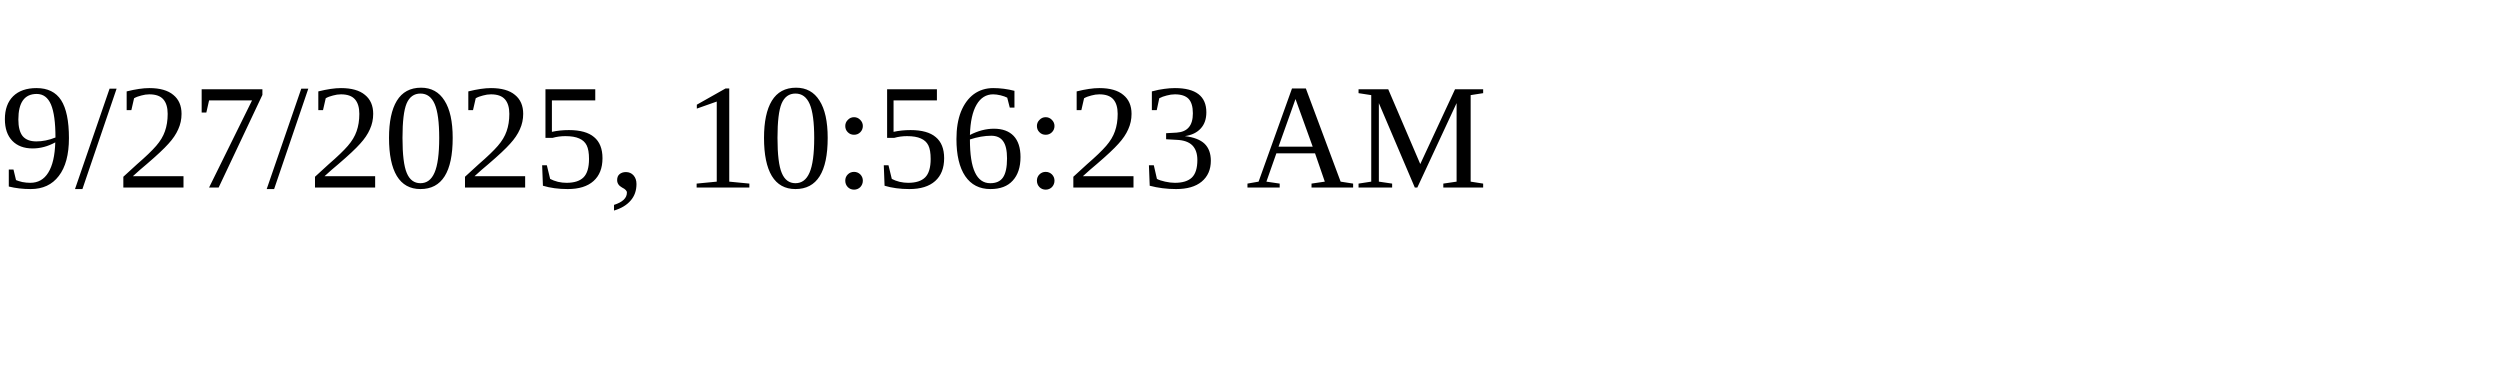
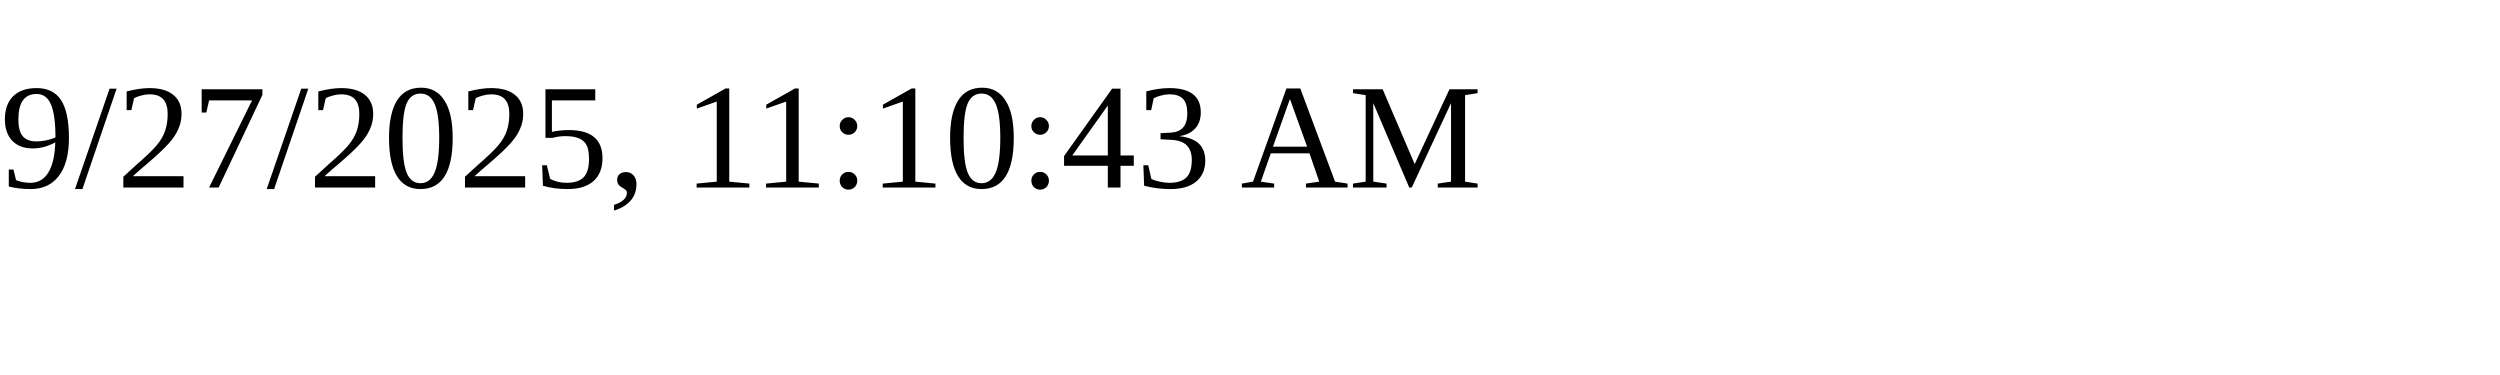
<svg xmlns="http://www.w3.org/2000/svg" height="30" width="200">
-   <text x="0" y="15">9/27/2025, 10:56:23 AM</text>
+   <text x="0" y="15">9/27/2025, 11:10:43 AM</text>
</svg>
